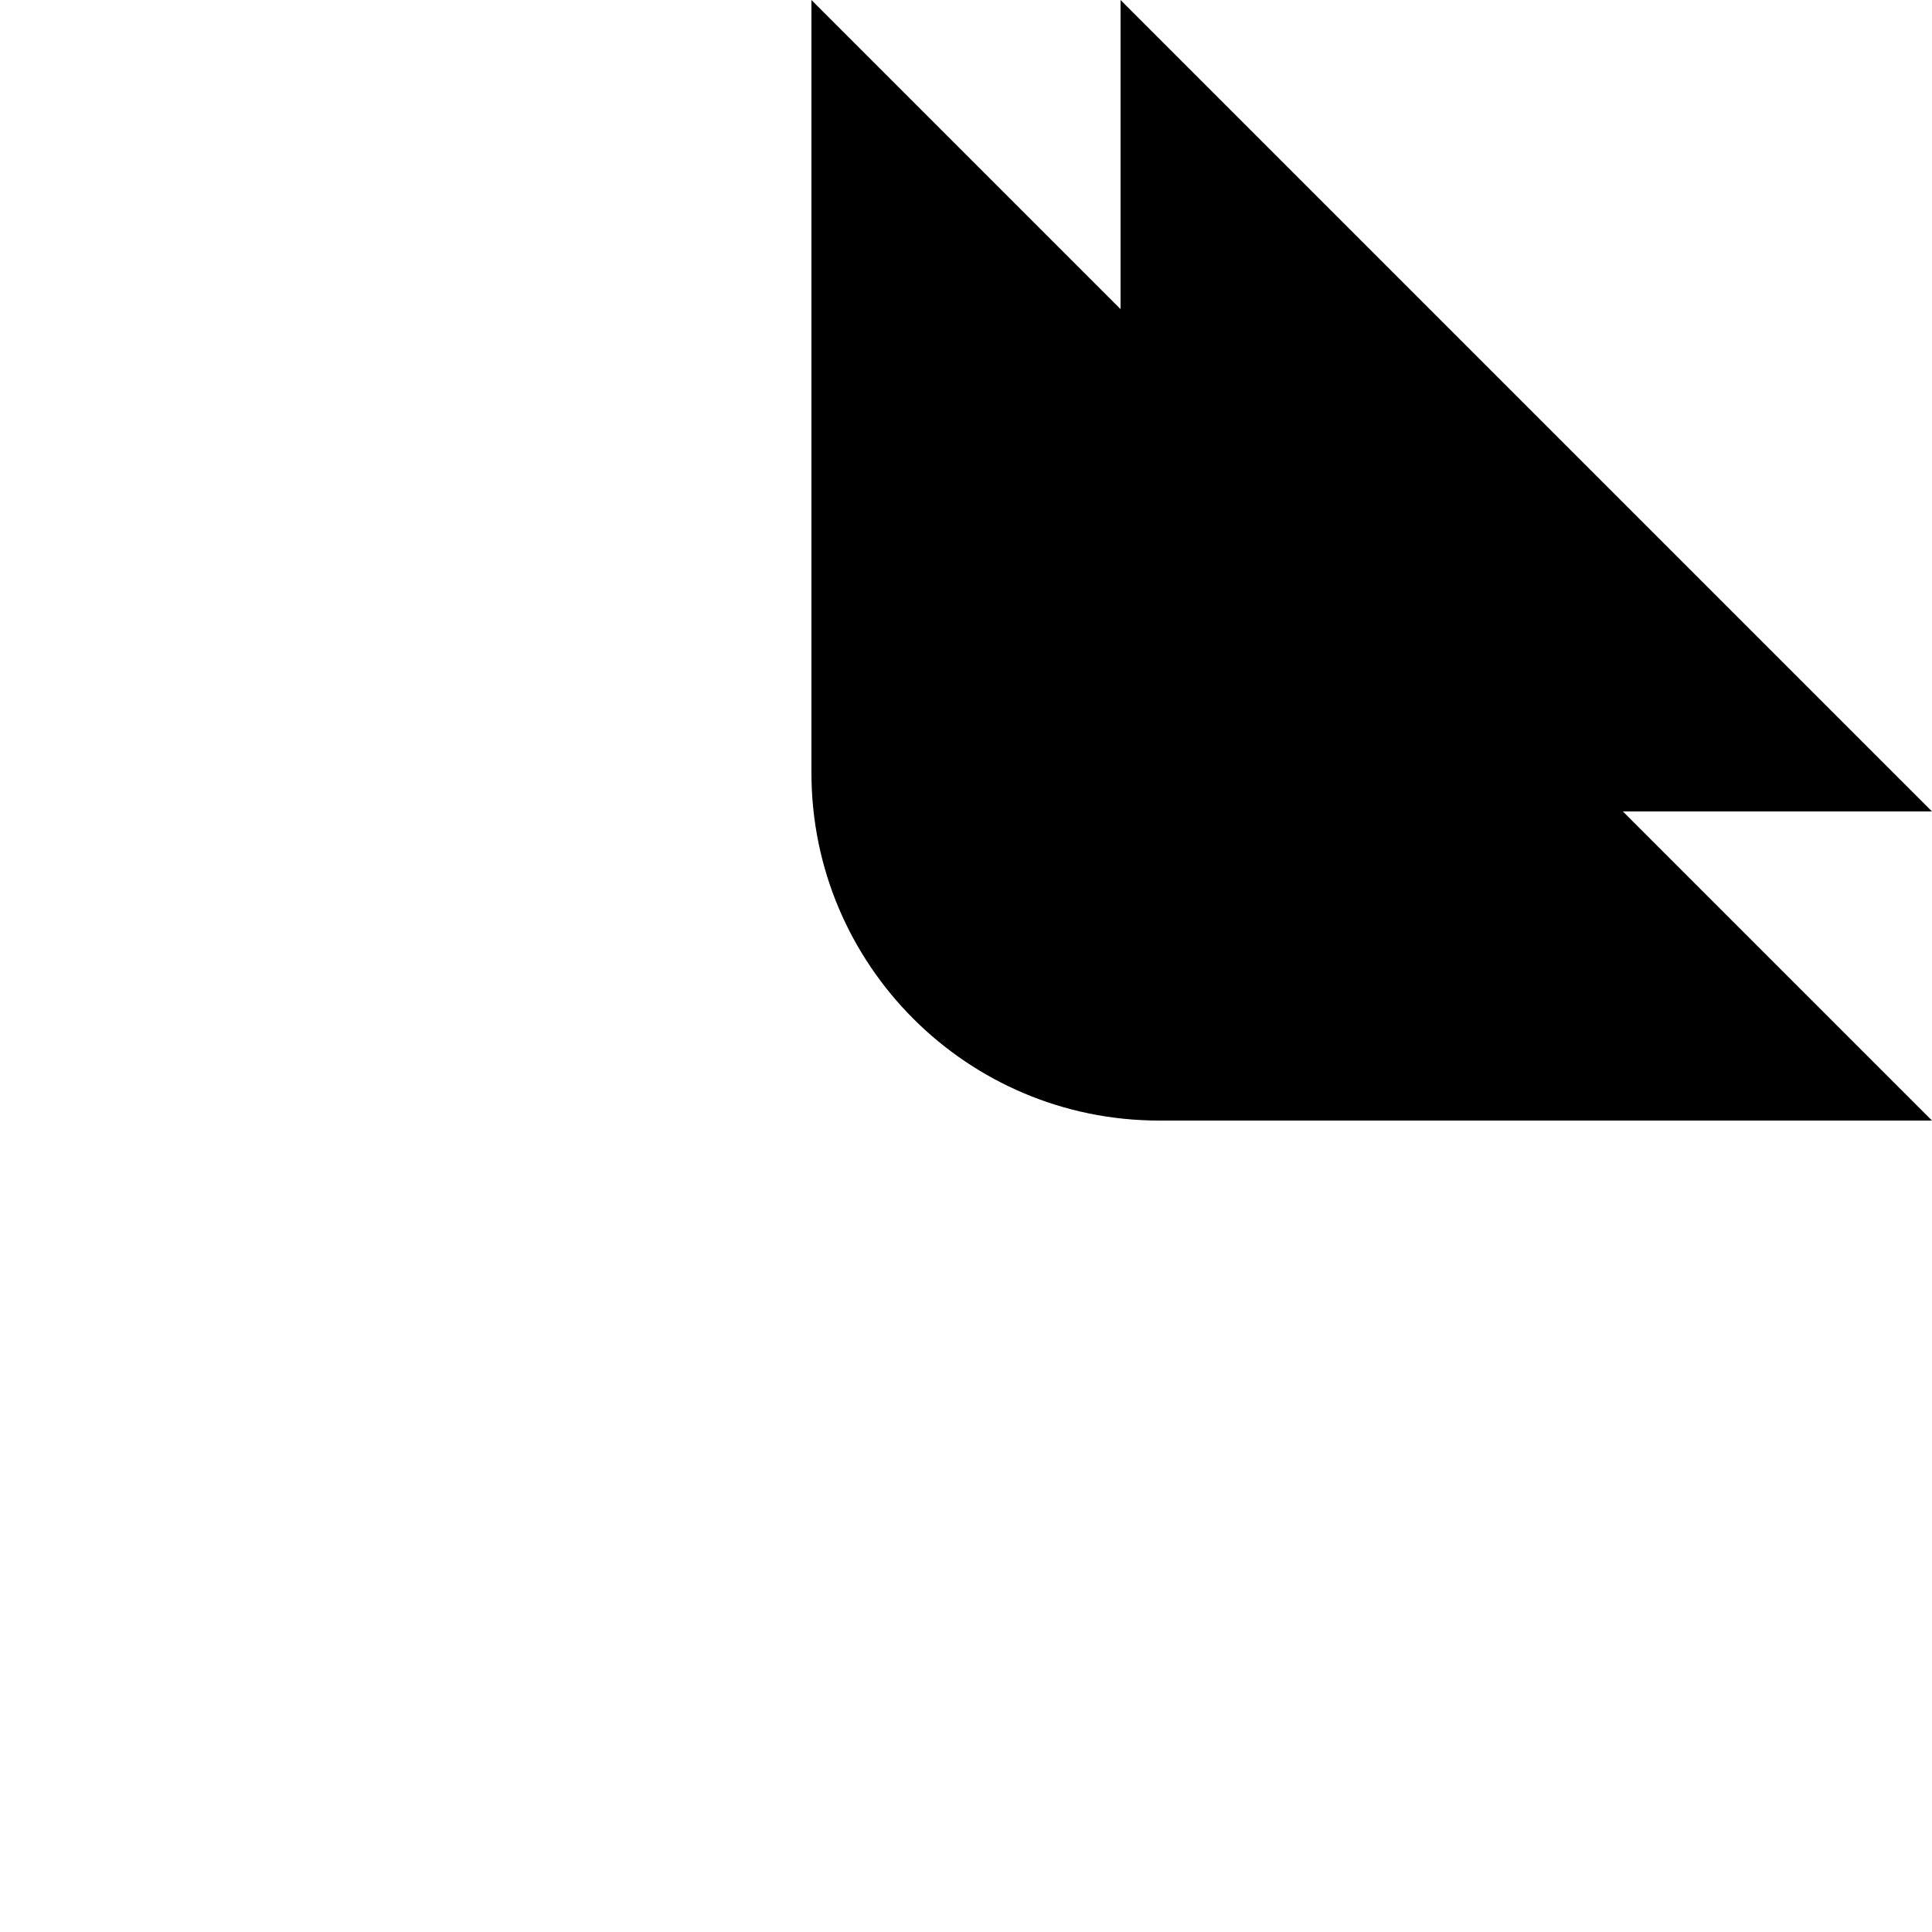
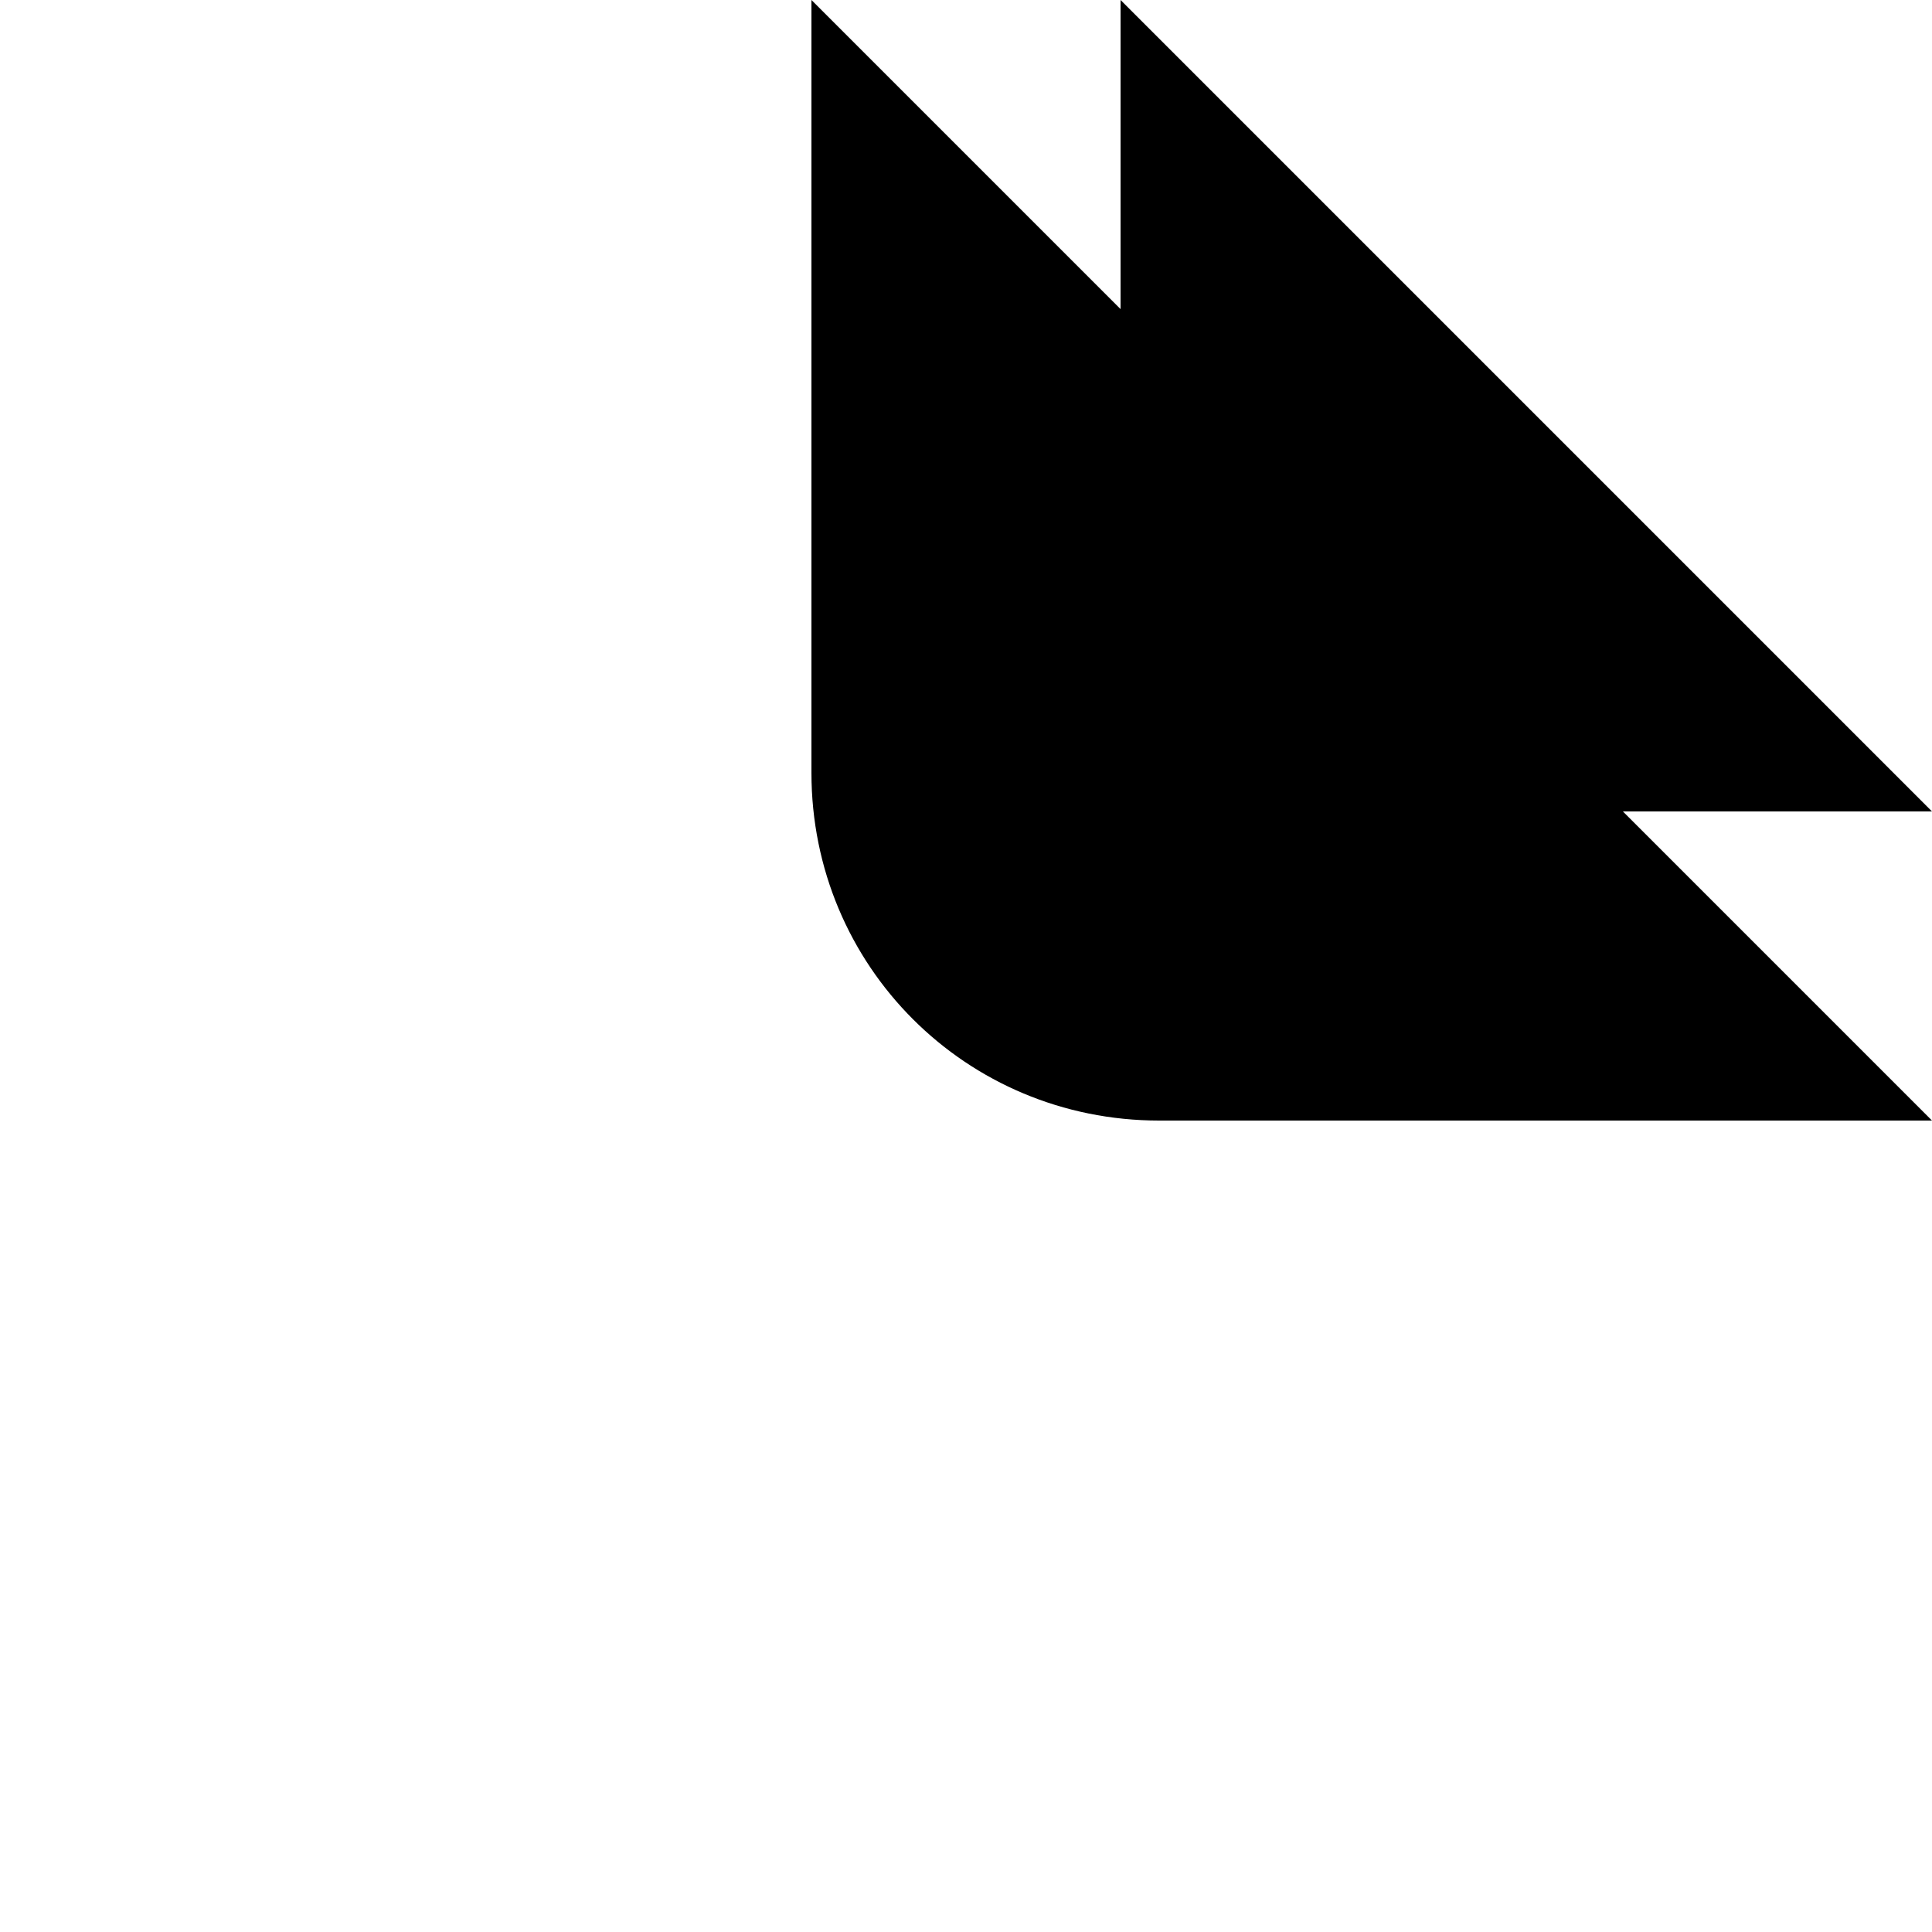
<svg viewBox="0 0 50 50" width="50" height="50">
-   <path d="M21,0V20a9,9,0,0,0,9,9H50" />
-   <path d="M29,0V20a1,1,0,0,0,1,1H50" />
+   <path d="M21,0v20c0,5,4,9,9,9h20" />
+   <path d="M29,0v18c0,1.7,1.3,3,3,3h18" />
</svg>
